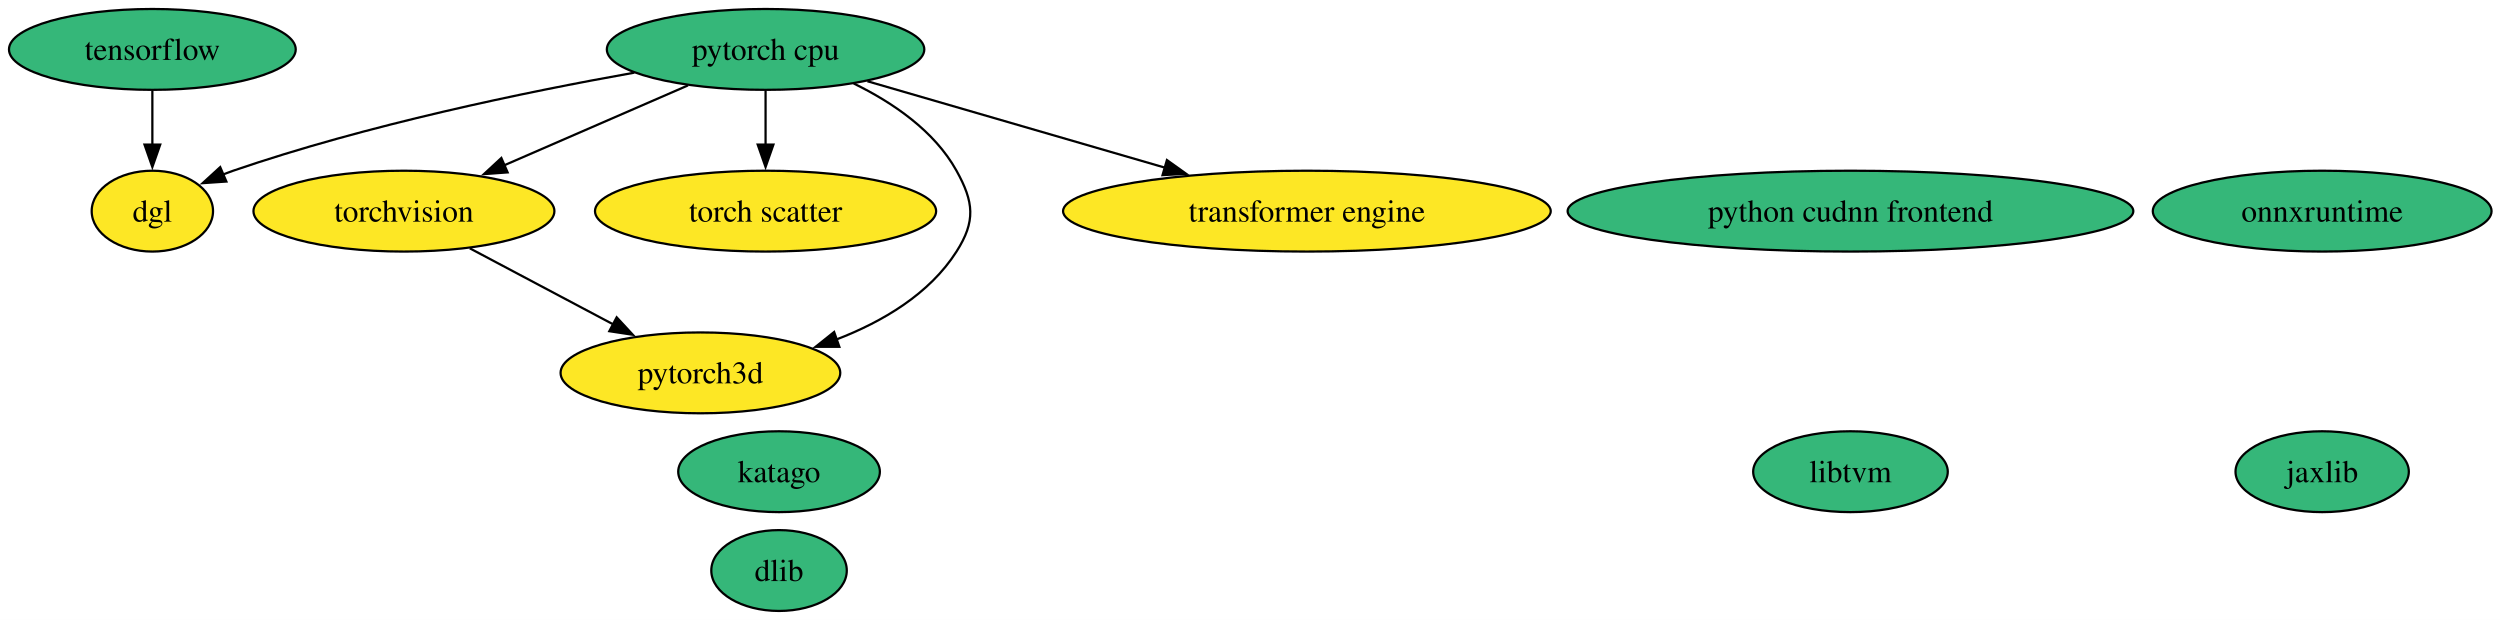
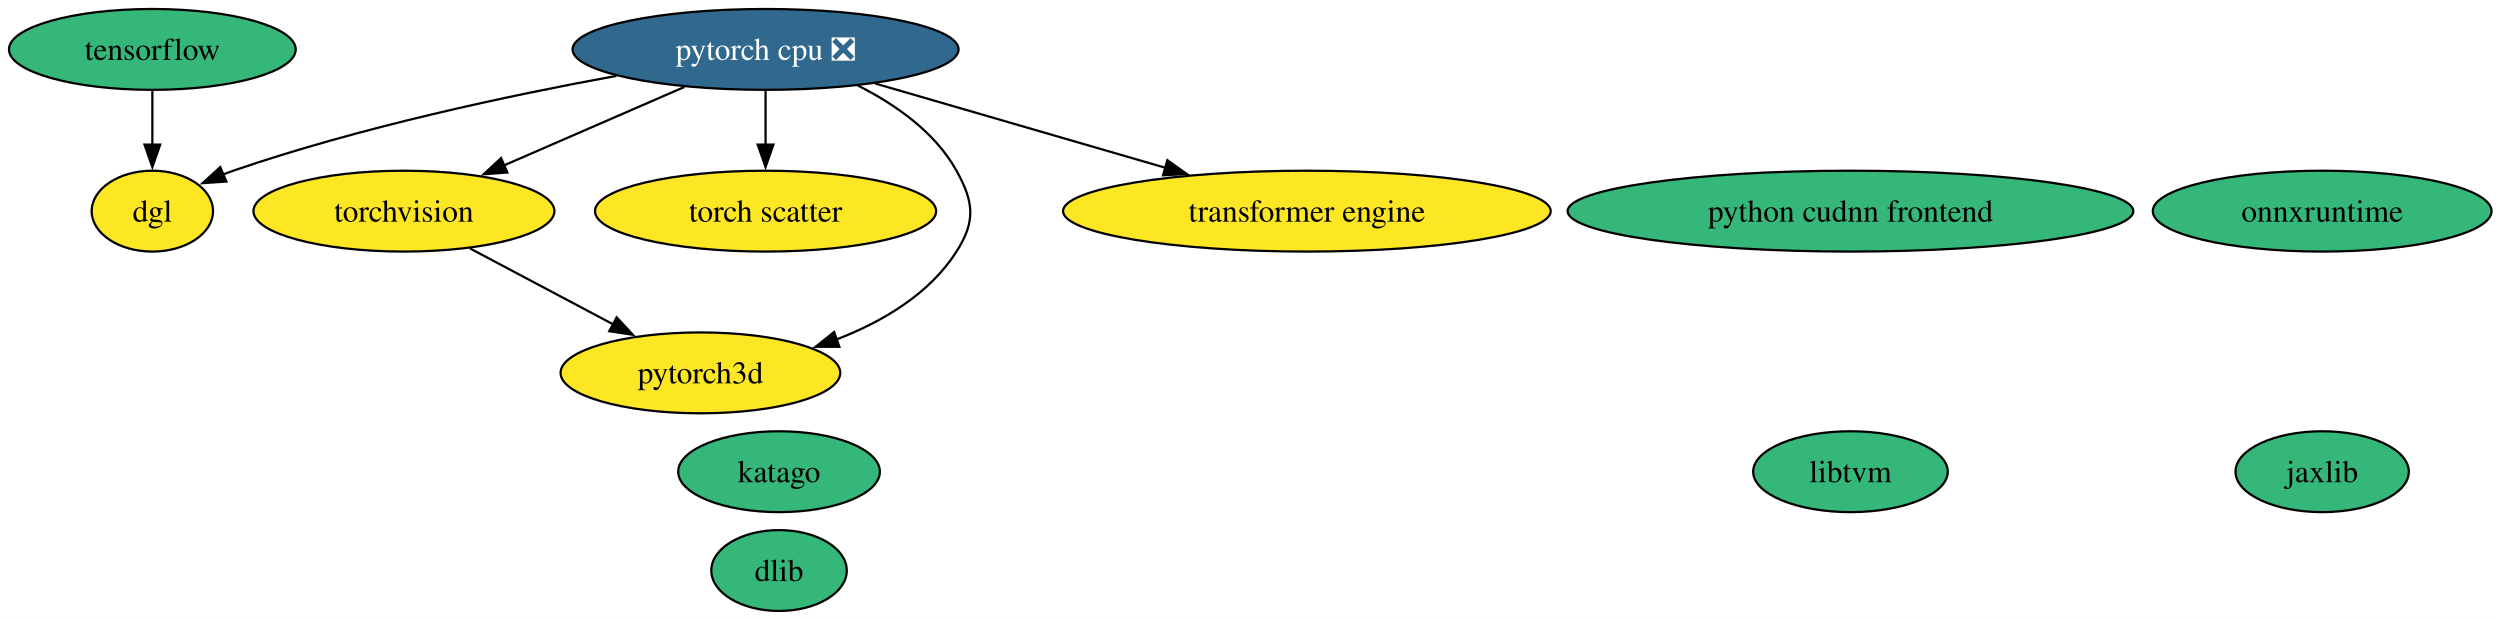
<svg xmlns="http://www.w3.org/2000/svg" xmlns:xlink="http://www.w3.org/1999/xlink" width="1113pt" height="276pt" viewBox="0.00 0.00 1113.00 276.00">
  <g id="graph0" class="graph" transform="scale(1 1) rotate(0) translate(4 272)">
    <polygon fill="white" stroke="none" points="-4,4 -4,-272 1109.24,-272 1109.24,4 -4,4" />
    <g id="node1" class="node">
      <g id="a_node1">
        <a xlink:href="https://github.com/conda-forge/dlib-feedstock" xlink:title="dlib">
          <ellipse fill="#35b779" stroke="black" cx="342.83" cy="-18" rx="30.16" ry="18" />
          <text xml:space="preserve" text-anchor="middle" x="342.83" y="-13.32" font-family="Times,serif" font-size="14.00">dlib</text>
        </a>
      </g>
    </g>
    <g id="node2" class="node">
      <g id="a_node2">
        <a xlink:href="https://github.com/conda-forge/torchvision-feedstock" xlink:title="torchvision">
          <ellipse fill="#fde725" stroke="black" cx="175.83" cy="-178" rx="66.99" ry="18" />
          <text xml:space="preserve" text-anchor="middle" x="175.83" y="-173.32" font-family="Times,serif" font-size="14.00">torchvision</text>
        </a>
      </g>
    </g>
    <g id="node10" class="node">
      <g id="a_node10">
        <a xlink:href="https://github.com/conda-forge/pytorch3d-feedstock" xlink:title="pytorch3d">
          <ellipse fill="#fde725" stroke="black" cx="307.83" cy="-106" rx="62.26" ry="18" />
          <text xml:space="preserve" text-anchor="middle" x="307.83" y="-101.33" font-family="Times,serif" font-size="14.00">pytorch3d</text>
        </a>
      </g>
    </g>
    <g id="edge1" class="edge">
      <path fill="none" stroke="black" d="M205.13,-161.46C223.97,-151.47 248.67,-138.38 269.12,-127.53" />
      <polygon fill="black" stroke="black" points="270.54,-130.74 277.74,-122.96 267.26,-124.55 270.54,-130.74" />
    </g>
    <g id="node3" class="node">
      <g id="a_node3">
        <a xlink:href="https://github.com/conda-forge/tensorflow-feedstock" xlink:title="tensorflow">
          <ellipse fill="#35b779" stroke="black" cx="63.83" cy="-250" rx="63.83" ry="18" />
          <text xml:space="preserve" text-anchor="middle" x="63.83" y="-245.32" font-family="Times,serif" font-size="14.00">tensorflow</text>
        </a>
      </g>
    </g>
    <g id="node11" class="node">
      <g id="a_node11">
        <a xlink:href="https://github.com/conda-forge/dgl-feedstock" xlink:title="dgl">
          <ellipse fill="#fde725" stroke="black" cx="63.83" cy="-178" rx="27.01" ry="18" />
          <text xml:space="preserve" text-anchor="middle" x="63.83" y="-173.32" font-family="Times,serif" font-size="14.00">dgl</text>
        </a>
      </g>
    </g>
    <g id="edge2" class="edge">
      <path fill="none" stroke="black" d="M63.83,-231.7C63.83,-224.41 63.83,-215.73 63.83,-207.54" />
      <polygon fill="black" stroke="black" points="67.33,-207.62 63.83,-197.62 60.33,-207.62 67.33,-207.62" />
    </g>
    <g id="node4" class="node">
      <g id="a_node4">
-         <a xlink:href="https://github.com/conda-forge/pytorch-cpu-feedstock" xlink:title="pytorch cpu">
-           <ellipse fill="#35b779" stroke="black" cx="336.83" cy="-250" rx="70.67" ry="18" />
-           <text xml:space="preserve" text-anchor="middle" x="336.83" y="-245.32" font-family="Times,serif" font-size="14.00">pytorch cpu</text>
+         <a xlink:href="https://github.com/conda-forge/pytorch-cpu-feedstock/pull/436" xlink:title="pytorch cpu ❎">
+           <ellipse fill="#31688e" stroke="black" cx="336.83" cy="-250" rx="85.93" ry="18" />
+           <text xml:space="preserve" text-anchor="middle" x="336.83" y="-245.32" font-family="Times,serif" font-size="14.00" fill="white">pytorch cpu ❎</text>
        </a>
      </g>
    </g>
    <g id="edge6" class="edge">
-       <path fill="none" stroke="black" d="M302.3,-233.98C278.34,-223.57 246.22,-209.6 220.34,-198.35" />
-       <polygon fill="black" stroke="black" points="221.99,-195.25 211.43,-194.48 219.2,-201.67 221.99,-195.25" />
+       <path fill="none" stroke="black" d="M300.7,-233.29C276.93,-222.96 245.66,-209.36 220.36,-198.36" />
+       <polygon fill="black" stroke="black" points="221.87,-195.2 211.31,-194.42 219.08,-201.62 221.87,-195.2" />
    </g>
    <g id="node8" class="node">
      <g id="a_node8">
        <a xlink:href="https://github.com/conda-forge/torch-scatter-feedstock" xlink:title="torch scatter">
          <ellipse fill="#fde725" stroke="black" cx="336.83" cy="-178" rx="75.94" ry="18" />
          <text xml:space="preserve" text-anchor="middle" x="336.83" y="-173.32" font-family="Times,serif" font-size="14.00">torch scatter</text>
        </a>
      </g>
    </g>
    <g id="edge5" class="edge">
      <path fill="none" stroke="black" d="M336.83,-231.7C336.83,-224.41 336.83,-215.73 336.83,-207.54" />
      <polygon fill="black" stroke="black" points="340.33,-207.62 336.83,-197.62 333.33,-207.62 340.33,-207.62" />
    </g>
    <g id="edge4" class="edge">
-       <path fill="none" stroke="black" d="M376.07,-234.83C393.36,-226.39 411.96,-213.79 421.83,-196 429.6,-182.01 430.44,-173.49 421.83,-160 409.74,-141.04 388.91,-128.76 368.34,-120.85" />
+       <path fill="none" stroke="black" d="M377.85,-233.95C394.62,-225.52 412.3,-213.18 421.83,-196 429.6,-182.01 430.44,-173.49 421.83,-160 409.74,-141.04 388.91,-128.76 368.34,-120.85" />
      <polygon fill="black" stroke="black" points="369.68,-117.61 359.09,-117.6 367.36,-124.21 369.68,-117.61" />
    </g>
    <g id="edge3" class="edge">
-       <path fill="none" stroke="black" d="M278.38,-239.65C229.79,-231 159.25,-216.39 99.83,-196 98.28,-195.47 96.71,-194.89 95.13,-194.27" />
+       <path fill="none" stroke="black" d="M270.37,-238.21C222.25,-229.42 156.06,-215.3 99.83,-196 98.28,-195.47 96.71,-194.89 95.13,-194.27" />
      <polygon fill="black" stroke="black" points="96.79,-191.18 86.22,-190.46 94.04,-197.61 96.79,-191.18" />
    </g>
    <g id="node13" class="node">
      <g id="a_node13">
        <a xlink:href="https://github.com/conda-forge/transformer-engine-feedstock" xlink:title="transformer engine">
          <ellipse fill="#fde725" stroke="black" cx="577.83" cy="-178" rx="108.55" ry="18" />
          <text xml:space="preserve" text-anchor="middle" x="577.83" y="-173.32" font-family="Times,serif" font-size="14.00">transformer engine</text>
        </a>
      </g>
    </g>
    <g id="edge7" class="edge">
-       <path fill="none" stroke="black" d="M382.16,-235.83C419.59,-224.96 473.12,-209.41 514.73,-197.33" />
-       <polygon fill="black" stroke="black" points="515.51,-200.75 524.13,-194.6 513.55,-194.03 515.51,-200.75" />
+       <path fill="none" stroke="black" d="M385.6,-234.83C422.9,-224 474.6,-208.98 515,-197.25" />
+       <polygon fill="black" stroke="black" points="515.72,-200.69 524.35,-194.54 513.77,-193.96 515.72,-200.69" />
    </g>
    <g id="node5" class="node">
      <g id="a_node5">
        <a xlink:href="https://github.com/conda-forge/jaxlib-feedstock" xlink:title="jaxlib">
          <ellipse fill="#35b779" stroke="black" cx="1029.83" cy="-62" rx="38.58" ry="18" />
          <text xml:space="preserve" text-anchor="middle" x="1029.83" y="-57.33" font-family="Times,serif" font-size="14.00">jaxlib</text>
        </a>
      </g>
    </g>
    <g id="node6" class="node">
      <g id="a_node6">
        <a xlink:href="https://github.com/conda-forge/libtvm-feedstock" xlink:title="libtvm">
          <ellipse fill="#35b779" stroke="black" cx="819.83" cy="-62" rx="43.32" ry="18" />
          <text xml:space="preserve" text-anchor="middle" x="819.83" y="-57.33" font-family="Times,serif" font-size="14.00">libtvm</text>
        </a>
      </g>
    </g>
    <g id="node7" class="node">
      <g id="a_node7">
        <a xlink:href="https://github.com/conda-forge/onnxruntime-feedstock" xlink:title="onnxruntime">
          <ellipse fill="#35b779" stroke="black" cx="1029.83" cy="-178" rx="75.41" ry="18" />
          <text xml:space="preserve" text-anchor="middle" x="1029.83" y="-173.32" font-family="Times,serif" font-size="14.00">onnxruntime</text>
        </a>
      </g>
    </g>
    <g id="node9" class="node">
      <g id="a_node9">
        <a xlink:href="https://github.com/conda-forge/katago-feedstock" xlink:title="katago">
          <ellipse fill="#35b779" stroke="black" cx="342.83" cy="-62" rx="44.89" ry="18" />
          <text xml:space="preserve" text-anchor="middle" x="342.83" y="-57.33" font-family="Times,serif" font-size="14.00">katago</text>
        </a>
      </g>
    </g>
    <g id="node12" class="node">
      <g id="a_node12">
        <a xlink:href="https://github.com/conda-forge/python-cudnn-frontend-feedstock" xlink:title="python cudnn frontend">
          <ellipse fill="#35b779" stroke="black" cx="819.83" cy="-178" rx="125.92" ry="18" />
          <text xml:space="preserve" text-anchor="middle" x="819.83" y="-173.32" font-family="Times,serif" font-size="14.00">python cudnn frontend</text>
        </a>
      </g>
    </g>
  </g>
</svg>
